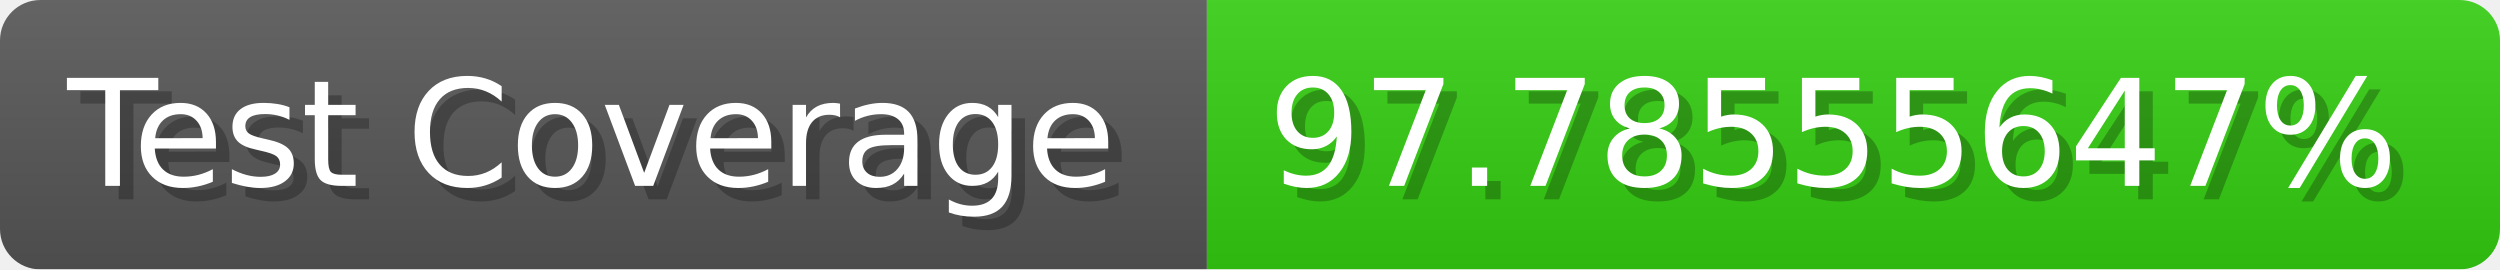
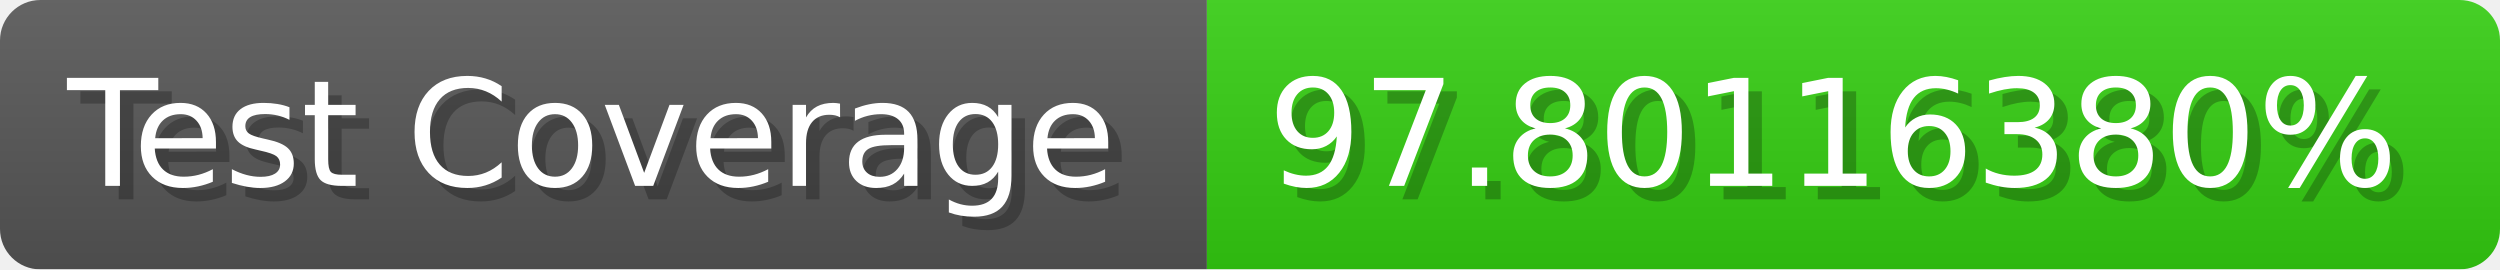
- <svg xmlns="http://www.w3.org/2000/svg" width="185.6" height="20" viewBox="0 0 1856 200" role="img" aria-label="Test Coverage: 97.78555647%">
+ <svg xmlns="http://www.w3.org/2000/svg" width="185.6" height="20" viewBox="0 0 1856 200" role="img" aria-label="Test Coverage: 97.80116380%">
  <linearGradient id="a" x2="0" y2="100%">
    <stop offset="0" stop-opacity=".1" stop-color="#EEE" />
    <stop offset="1" stop-opacity=".1" />
  </linearGradient>
  <mask id="m">
    <rect width="1856" height="200" rx="30" fill="#FFF" />
  </mask>
  <g mask="url(#m)">
    <rect width="896" height="200" fill="#555" />
    <rect width="960" height="200" fill="#3C1" x="896" />
    <rect width="1856" height="200" fill="url(#a)" />
  </g>
  <g aria-hidden="true" fill="#fff" text-anchor="start" font-family="Verdana,DejaVu Sans,sans-serif" font-size="110">
    <text x="60" y="148" textLength="796" fill="#000" opacity="0.25">Test Coverage</text>
    <text x="50" y="138" textLength="796">Test Coverage</text>
-     <text x="951" y="148" textLength="860" fill="#000" opacity="0.25">97.78555647%</text>
-     <text x="941" y="138" textLength="860">97.78555647%</text>
+     <text x="951" y="148" textLength="860" fill="#000" opacity="0.25">97.80116380%</text>
+     <text x="941" y="138" textLength="860">97.80116380%</text>
  </g>
</svg>
